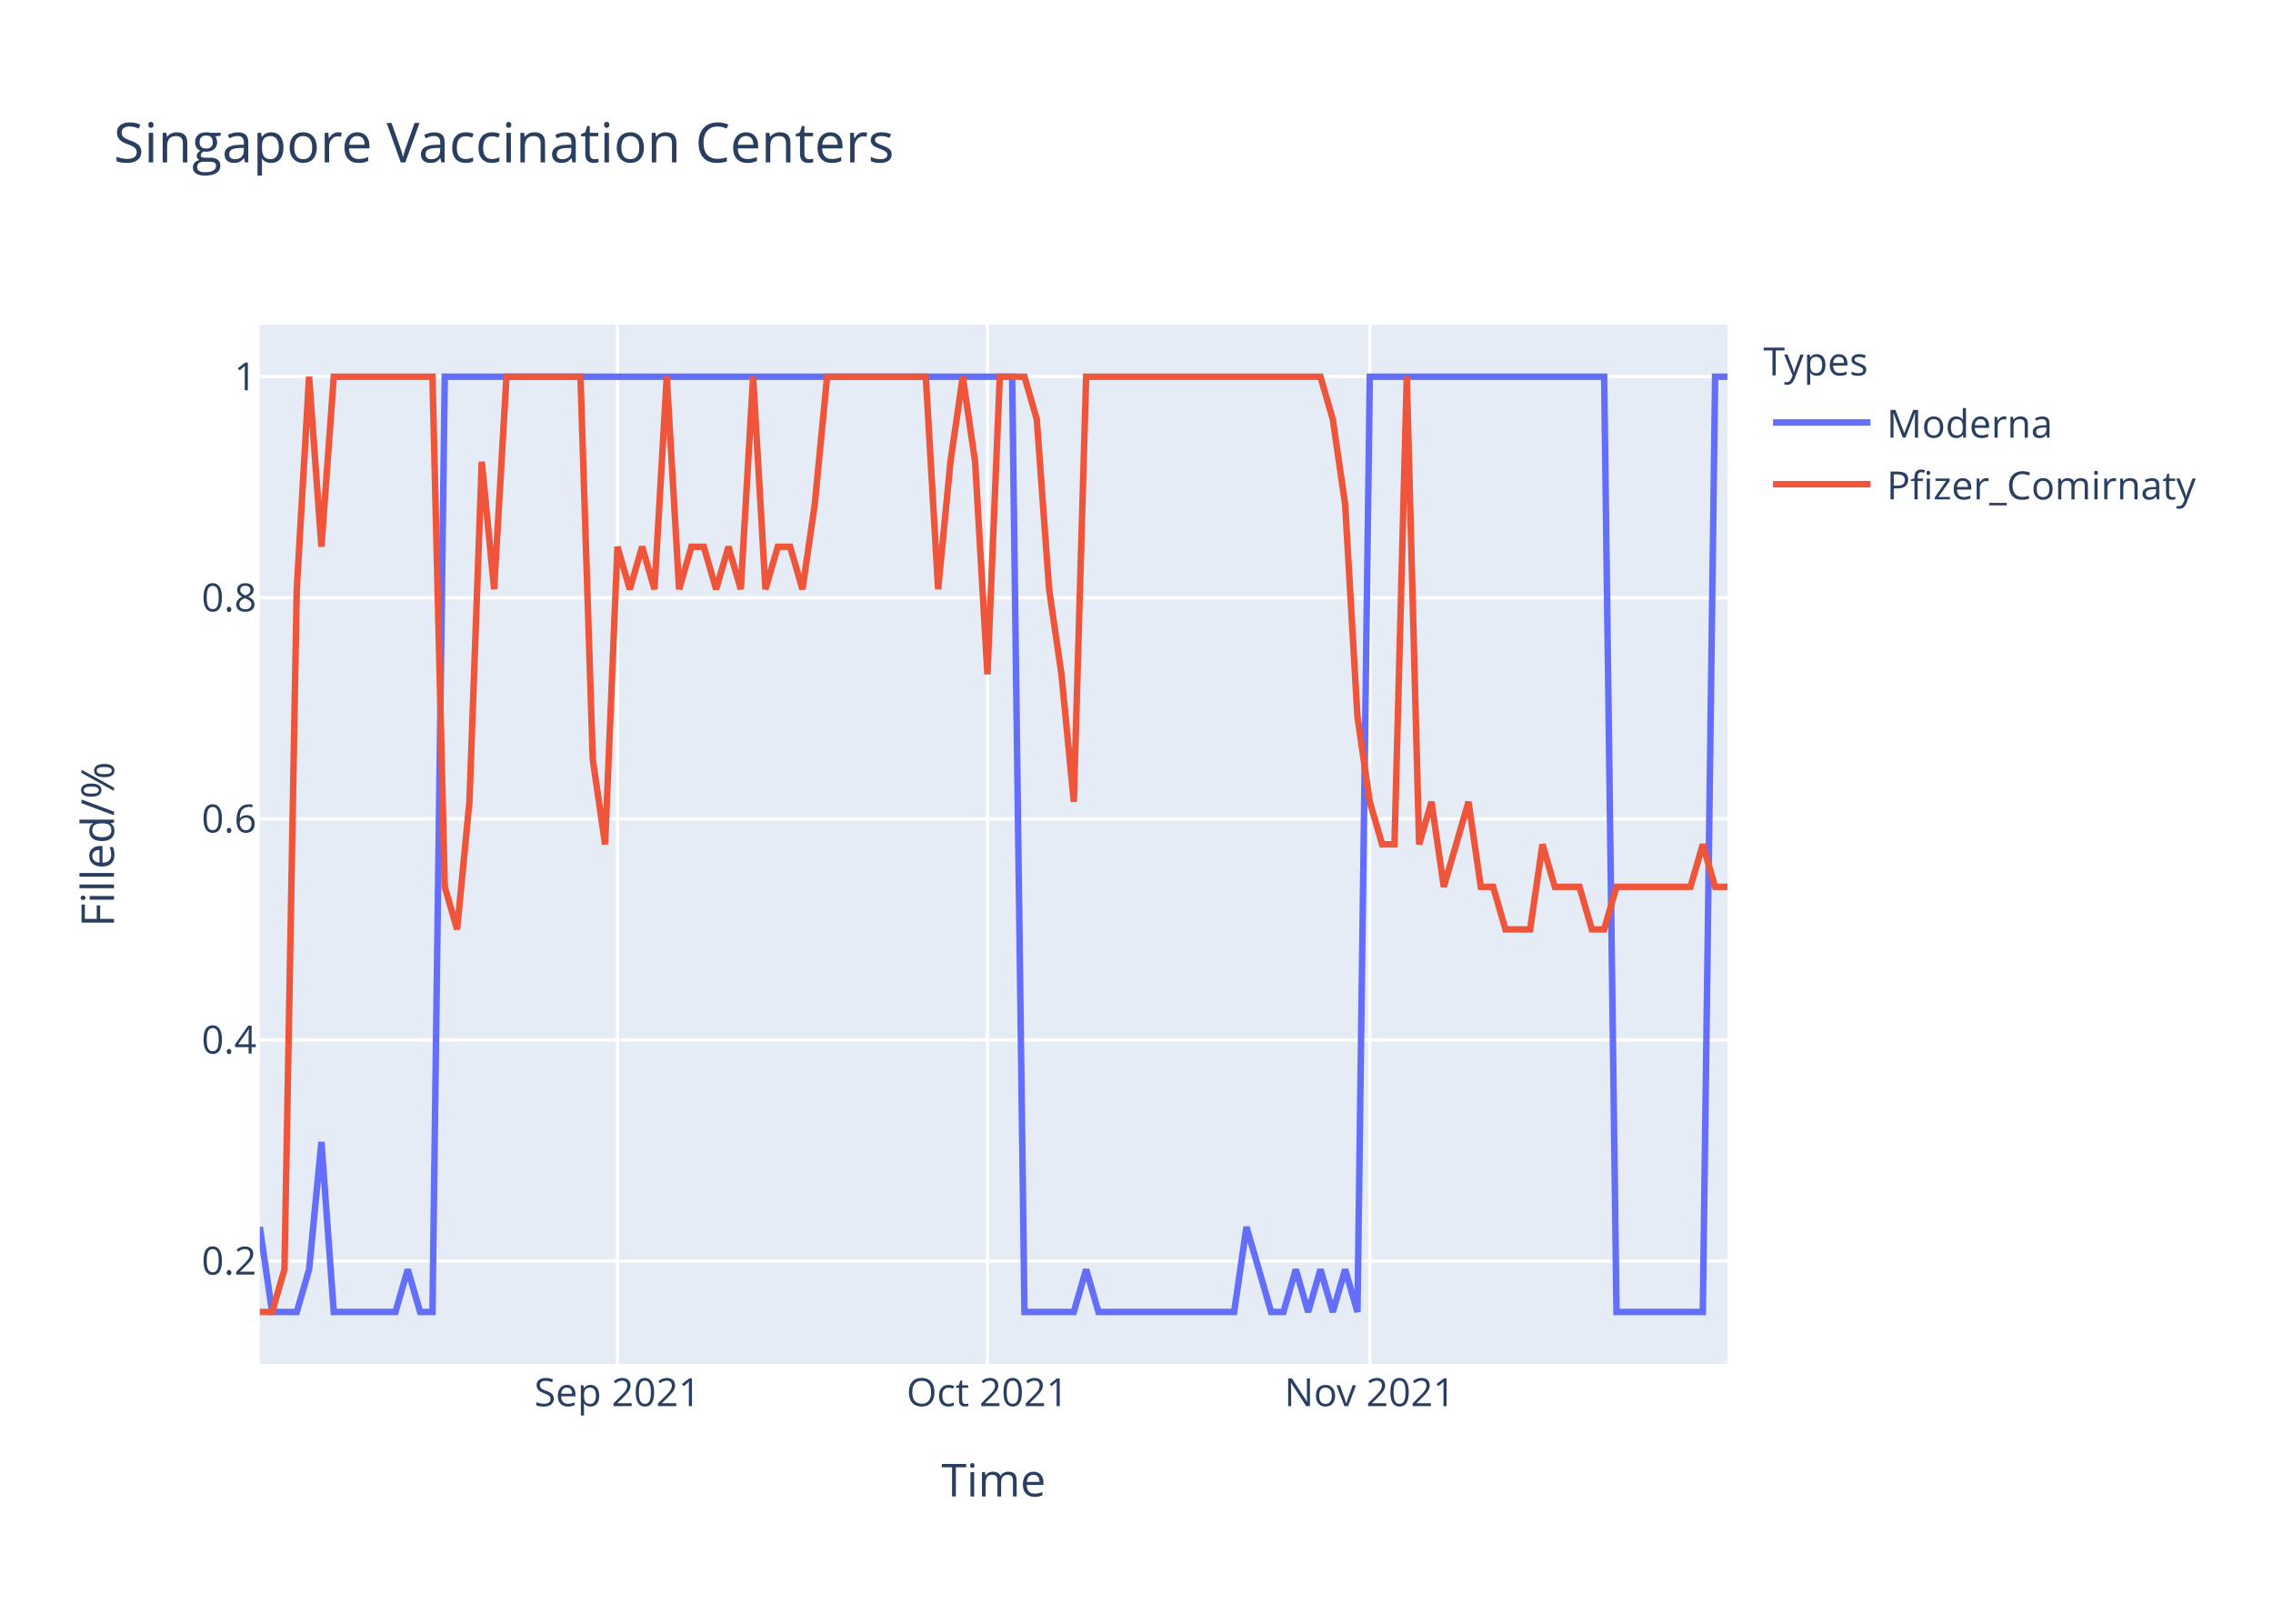
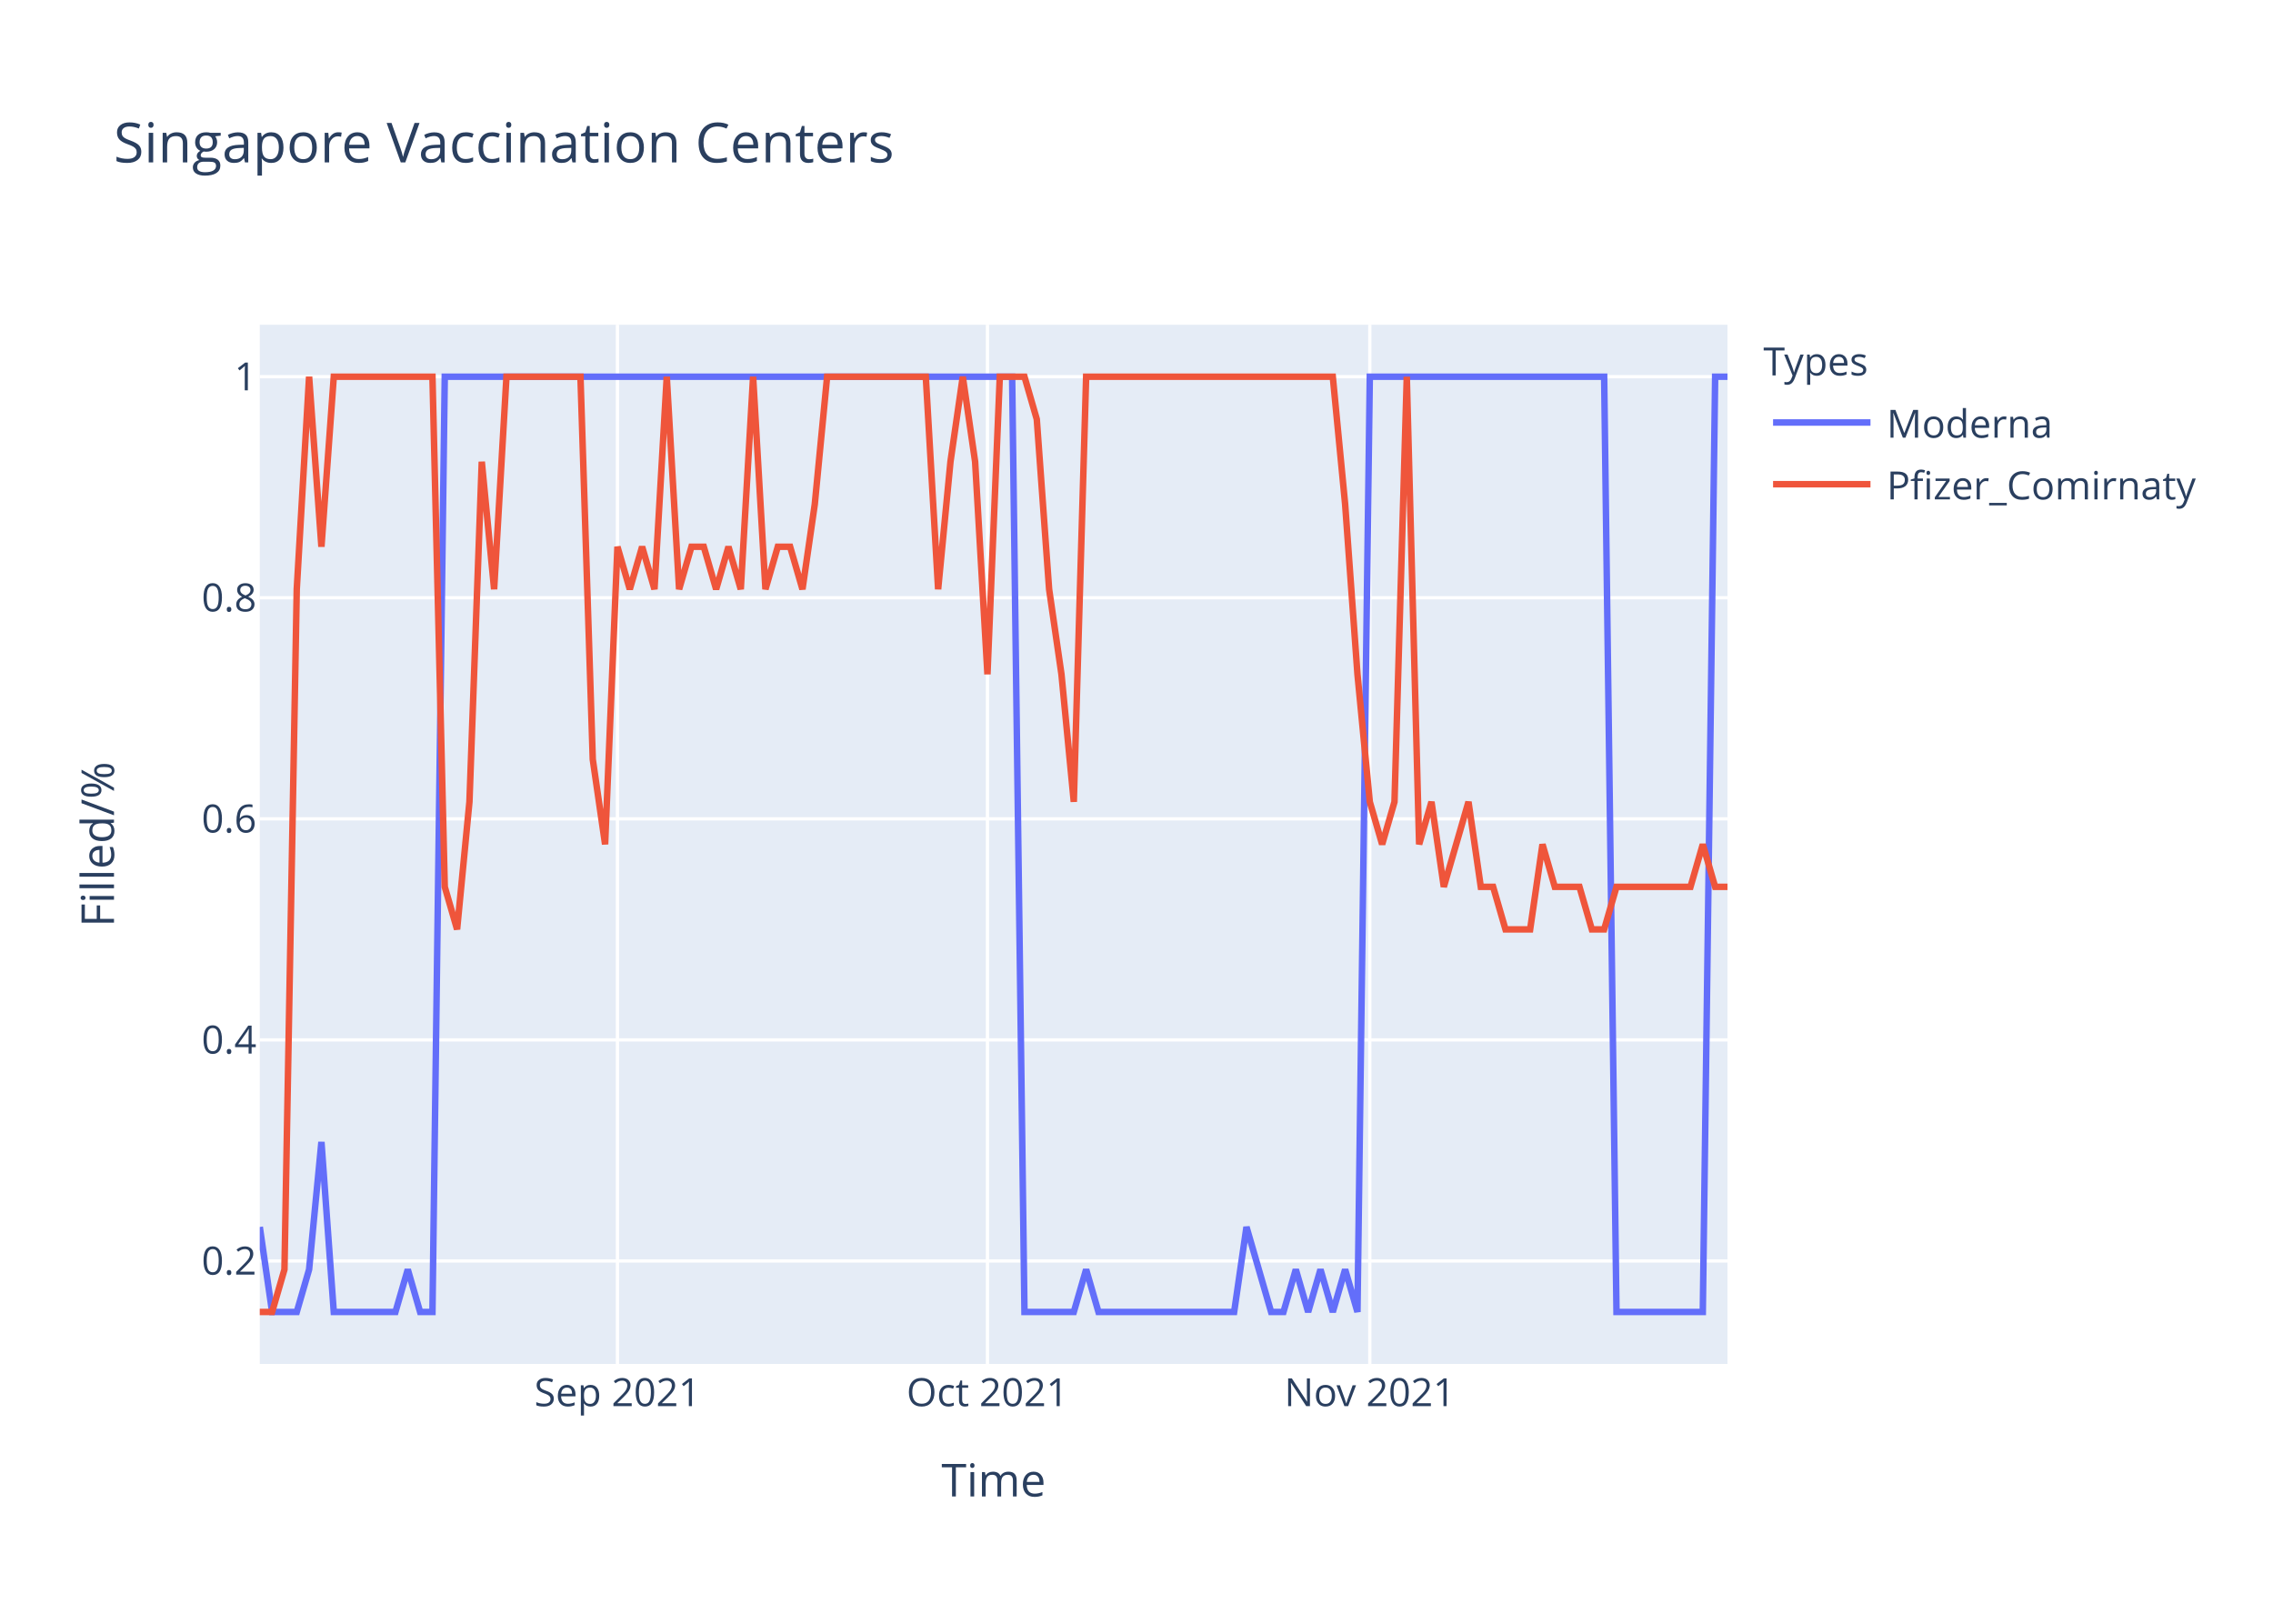
<svg xmlns="http://www.w3.org/2000/svg" class="main-svg" width="700" height="500" style="" viewBox="0 0 700 500">
  <rect x="0" y="0" width="700" height="500" style="fill: rgb(255, 255, 255); fill-opacity: 1;" />
-   <defs id="defs-340b61">
+   <defs id="defs-4a2b65">
    <g class="clips">
-       <clipPath id="clip340b61xyplot" class="plotclip">
+       <clipPath id="clip4a2b65xyplot" class="plotclip">
        <rect width="452" height="320" />
      </clipPath>
-       <clipPath class="axesclip" id="clip340b61x">
+       <clipPath class="axesclip" id="clip4a2b65x">
        <rect x="80" y="0" width="452" height="500" />
      </clipPath>
-       <clipPath class="axesclip" id="clip340b61y">
+       <clipPath class="axesclip" id="clip4a2b65y">
        <rect x="0" y="100" width="700" height="320" />
      </clipPath>
-       <clipPath class="axesclip" id="clip340b61xy">
+       <clipPath class="axesclip" id="clip4a2b65xy">
        <rect x="80" y="100" width="452" height="320" />
      </clipPath>
    </g>
    <g class="gradients" />
  </defs>
  <g class="bglayer">
    <rect class="bg" x="80" y="100" width="452" height="320" style="fill: rgb(229, 236, 246); fill-opacity: 1; stroke-width: 0;" />
  </g>
  <g class="layer-below">
    <g class="imagelayer" />
    <g class="shapelayer" />
  </g>
  <g class="cartesianlayer">
    <g class="subplot xy">
      <g class="layer-subplot">
        <g class="shapelayer" />
        <g class="imagelayer" />
      </g>
      <g class="gridlayer">
        <g class="x">
          <path class="xgrid crisp" transform="translate(190.15,0)" d="M0,100v320" style="stroke: rgb(255, 255, 255); stroke-opacity: 1; stroke-width: 1px;" />
          <path class="xgrid crisp" transform="translate(304.1,0)" d="M0,100v320" style="stroke: rgb(255, 255, 255); stroke-opacity: 1; stroke-width: 1px;" />
          <path class="xgrid crisp" transform="translate(421.85,0)" d="M0,100v320" style="stroke: rgb(255, 255, 255); stroke-opacity: 1; stroke-width: 1px;" />
        </g>
        <g class="y">
          <path class="ygrid crisp" transform="translate(0,388.29)" d="M80,0h452" style="stroke: rgb(255, 255, 255); stroke-opacity: 1; stroke-width: 1px;" />
          <path class="ygrid crisp" transform="translate(0,320.22)" d="M80,0h452" style="stroke: rgb(255, 255, 255); stroke-opacity: 1; stroke-width: 1px;" />
          <path class="ygrid crisp" transform="translate(0,252.15)" d="M80,0h452" style="stroke: rgb(255, 255, 255); stroke-opacity: 1; stroke-width: 1px;" />
          <path class="ygrid crisp" transform="translate(0,184.07)" d="M80,0h452" style="stroke: rgb(255, 255, 255); stroke-opacity: 1; stroke-width: 1px;" />
          <path class="ygrid crisp" transform="translate(0,116)" d="M80,0h452" style="stroke: rgb(255, 255, 255); stroke-opacity: 1; stroke-width: 1px;" />
        </g>
      </g>
      <g class="zerolinelayer" />
      <path class="xlines-below" />
      <path class="ylines-below" />
      <g class="overlines-below" />
      <g class="xaxislayer-below" />
      <g class="yaxislayer-below" />
      <g class="overaxes-below" />
-       <g class="plot" transform="translate(80,100)" clip-path="url('#clip340b61xyplot')">
+       <g class="plot" transform="translate(80,100)" clip-path="url('#clip4a2b65xyplot')">
        <g class="scatterlayer mlayer">
-           <g class="trace scatter trace64826a" style="stroke-miterlimit: 2; opacity: 1;">
+           <g class="trace scatter tracede0c83" style="stroke-miterlimit: 2; opacity: 1;">
            <g class="fills" />
            <g class="errorbars" />
            <g class="lines">
              <path class="js-line" d="M0,277.82L3.8,304L7.6,304L11.39,304L15.19,290.91L18.99,251.64L22.79,304L41.78,304L45.58,290.91L49.38,304L53.18,304L56.97,16L60.77,16L231.7,16L235.5,304L250.69,304L254.49,290.91L258.29,304L262.08,304L300.07,304L303.87,277.82L311.46,304L315.26,304L319.06,290.91L322.86,304L326.66,290.91L330.45,304L334.25,290.91L338.05,304L341.85,16L345.65,16L414.02,16L417.82,304L444.4,304L448.2,16L452,16" style="vector-effect: non-scaling-stroke; fill: none; stroke: rgb(99, 110, 250); stroke-opacity: 1; stroke-width: 2px; opacity: 1;" />
            </g>
            <g class="points" />
            <g class="text" />
          </g>
-           <g class="trace scatter trace7c4f60" style="stroke-miterlimit: 2; opacity: 1;">
+           <g class="trace scatter trace3df756" style="stroke-miterlimit: 2; opacity: 1;">
            <g class="fills" />
            <g class="errorbars" />
            <g class="lines">
-               <path class="js-line" d="M0,304L3.8,304L7.6,290.91L11.39,81.45L15.19,16L18.99,68.36L22.79,16L53.18,16L56.97,173.09L60.77,186.18L64.57,146.91L68.37,42.18L72.17,81.45L75.97,16L79.76,16L98.76,16L102.55,133.82L106.35,160L110.15,68.36L113.95,81.45L117.75,68.36L121.55,81.45L125.34,16L129.14,81.45L132.94,68.36L136.74,68.36L140.54,81.45L144.34,68.36L148.13,81.45L151.93,16L155.73,81.45L159.53,68.36L163.33,68.36L167.13,81.45L170.92,55.27L174.72,16L178.52,16L205.11,16L208.91,81.45L212.71,42.18L216.5,16L220.3,42.18L224.1,107.64L227.9,16L231.7,16L235.5,16L239.29,29.09L243.09,81.45L246.89,107.64L250.69,146.91L254.49,16L326.66,16L330.45,29.09L334.25,55.27L338.05,120.73L341.85,146.91L345.65,160L349.45,160L353.24,16L357.04,160L360.84,146.91L364.64,173.09L368.44,160L372.24,146.91L376.03,173.09L379.83,173.09L383.63,186.18L391.23,186.18L395.03,160L398.82,173.09L402.62,173.09L406.42,173.09L410.22,186.18L414.02,186.18L417.82,173.09L440.61,173.09L444.4,160L448.2,173.09L452,173.09" style="vector-effect: non-scaling-stroke; fill: none; stroke: rgb(239, 85, 59); stroke-opacity: 1; stroke-width: 2px; opacity: 1;" />
+               <path class="js-line" d="M0,304L3.8,304L7.6,290.91L11.39,81.45L15.19,16L18.99,68.36L22.79,16L53.18,16L56.97,173.09L60.77,186.18L64.57,146.91L68.37,42.18L72.17,81.45L75.97,16L79.76,16L98.76,16L102.55,133.82L106.35,160L110.15,68.36L113.95,81.45L117.75,68.36L121.55,81.45L125.34,16L129.14,81.45L132.94,68.36L136.74,68.36L140.54,81.45L144.34,68.36L148.13,81.45L151.93,16L155.73,81.45L159.53,68.36L163.33,68.36L167.13,81.45L170.92,55.27L174.72,16L178.52,16L205.11,16L208.91,81.45L212.71,42.18L216.5,16L220.3,42.18L224.1,107.64L227.9,16L231.7,16L235.5,16L239.29,29.09L243.09,81.45L246.89,107.64L250.69,146.91L254.49,16L330.45,16L334.25,55.27L338.05,107.64L341.85,146.91L345.65,160L349.45,146.91L353.24,16L357.04,160L360.84,146.91L364.64,173.09L372.24,146.91L376.03,173.09L379.83,173.09L383.63,186.18L391.23,186.18L395.03,160L398.82,173.09L402.62,173.09L406.42,173.09L410.22,186.18L414.02,186.18L417.82,173.09L440.61,173.09L444.4,160L448.2,173.09L452,173.09" style="vector-effect: non-scaling-stroke; fill: none; stroke: rgb(239, 85, 59); stroke-opacity: 1; stroke-width: 2px; opacity: 1;" />
            </g>
            <g class="points" />
            <g class="text" />
          </g>
        </g>
      </g>
      <g class="overplot" />
      <path class="xlines-above crisp" d="M0,0" style="fill: none;" />
      <path class="ylines-above crisp" d="M0,0" style="fill: none;" />
      <g class="overlines-above" />
      <g class="xaxislayer-above">
        <g class="xtick">
          <text text-anchor="middle" x="0" y="433" transform="translate(190.15,0)" style="font-family: 'Open Sans', verdana, arial, sans-serif; font-size: 12px; fill: rgb(42, 63, 95); fill-opacity: 1; white-space: pre;">Sep 2021</text>
        </g>
        <g class="xtick">
          <text text-anchor="middle" x="0" y="433" transform="translate(304.1,0)" style="font-family: 'Open Sans', verdana, arial, sans-serif; font-size: 12px; fill: rgb(42, 63, 95); fill-opacity: 1; white-space: pre;">Oct 2021</text>
        </g>
        <g class="xtick">
          <text text-anchor="middle" x="0" y="433" transform="translate(421.85,0)" style="font-family: 'Open Sans', verdana, arial, sans-serif; font-size: 12px; fill: rgb(42, 63, 95); fill-opacity: 1; white-space: pre;">Nov 2021</text>
        </g>
      </g>
      <g class="yaxislayer-above">
        <g class="ytick">
          <text text-anchor="end" x="79" y="4.2" transform="translate(0,388.29)" style="font-family: 'Open Sans', verdana, arial, sans-serif; font-size: 12px; fill: rgb(42, 63, 95); fill-opacity: 1; white-space: pre;">0.2</text>
        </g>
        <g class="ytick">
          <text text-anchor="end" x="79" y="4.2" transform="translate(0,320.22)" style="font-family: 'Open Sans', verdana, arial, sans-serif; font-size: 12px; fill: rgb(42, 63, 95); fill-opacity: 1; white-space: pre;">0.4</text>
        </g>
        <g class="ytick">
          <text text-anchor="end" x="79" y="4.2" transform="translate(0,252.15)" style="font-family: 'Open Sans', verdana, arial, sans-serif; font-size: 12px; fill: rgb(42, 63, 95); fill-opacity: 1; white-space: pre;">0.6</text>
        </g>
        <g class="ytick">
          <text text-anchor="end" x="79" y="4.2" transform="translate(0,184.07)" style="font-family: 'Open Sans', verdana, arial, sans-serif; font-size: 12px; fill: rgb(42, 63, 95); fill-opacity: 1; white-space: pre;">0.8</text>
        </g>
        <g class="ytick">
          <text text-anchor="end" x="79" y="4.2" transform="translate(0,116)" style="font-family: 'Open Sans', verdana, arial, sans-serif; font-size: 12px; fill: rgb(42, 63, 95); fill-opacity: 1; white-space: pre;">1</text>
        </g>
      </g>
      <g class="overaxes-above" />
    </g>
  </g>
  <g class="polarlayer" />
  <g class="ternarylayer" />
  <g class="geolayer" />
  <g class="funnelarealayer" />
  <g class="pielayer" />
  <g class="treemaplayer" />
  <g class="sunburstlayer" />
  <g class="glimages" />
-   <defs id="topdefs-340b61">
+   <defs id="topdefs-4a2b65">
    <g class="clips" />
-     <clipPath id="legend340b61">
+     <clipPath id="legend4a2b65">
      <rect width="147" height="64" x="0" y="0" />
    </clipPath>
  </defs>
  <g class="layer-above">
    <g class="imagelayer" />
    <g class="shapelayer" />
  </g>
  <g class="infolayer">
    <g class="legend" pointer-events="all" transform="translate(541.04,100)">
      <rect class="bg" shape-rendering="crispEdges" width="147" height="64" x="0" y="0" style="stroke: rgb(68, 68, 68); stroke-opacity: 1; fill: rgb(255, 255, 255); fill-opacity: 1; stroke-width: 0px;" />
-       <g class="scrollbox" transform="" clip-path="url('#legend340b61')">
+       <g class="scrollbox" transform="" clip-path="url('#legend4a2b65')">
        <text class="legendtitletext" text-anchor="start" x="2" y="15.6" style="font-family: 'Open Sans', verdana, arial, sans-serif; font-size: 12px; fill: rgb(42, 63, 95); fill-opacity: 1; white-space: pre;">Types</text>
        <g class="groups" transform="">
          <g class="traces" transform="translate(0,30.1)" style="opacity: 1;">
            <text class="legendtext" text-anchor="start" x="40" y="4.68" style="font-family: 'Open Sans', verdana, arial, sans-serif; font-size: 12px; fill: rgb(42, 63, 95); fill-opacity: 1; white-space: pre;">Moderna</text>
            <g class="layers" style="opacity: 1;">
              <g class="legendfill" />
              <g class="legendlines">
                <path class="js-line" d="M5,0h30" style="fill: none; stroke: rgb(99, 110, 250); stroke-opacity: 1; stroke-width: 2px;" />
              </g>
              <g class="legendsymbols">
                <g class="legendpoints" />
              </g>
            </g>
            <rect class="legendtoggle" x="0" y="-9.5" width="141.656" height="19" style="fill: rgb(0, 0, 0); fill-opacity: 0;" />
          </g>
        </g>
        <g class="groups" transform="">
          <g class="traces" transform="translate(0,49.1)" style="opacity: 1;">
            <text class="legendtext" text-anchor="start" x="40" y="4.68" style="font-family: 'Open Sans', verdana, arial, sans-serif; font-size: 12px; fill: rgb(42, 63, 95); fill-opacity: 1; white-space: pre;">Pfizer_Comirnaty</text>
            <g class="layers" style="opacity: 1;">
              <g class="legendfill" />
              <g class="legendlines">
                <path class="js-line" d="M5,0h30" style="fill: none; stroke: rgb(239, 85, 59); stroke-opacity: 1; stroke-width: 2px;" />
              </g>
              <g class="legendsymbols">
                <g class="legendpoints" />
              </g>
            </g>
            <rect class="legendtoggle" x="0" y="-9.5" width="141.656" height="19" style="fill: rgb(0, 0, 0); fill-opacity: 0;" />
          </g>
        </g>
      </g>
      <rect class="scrollbar" rx="20" ry="3" width="0" height="0" x="0" y="0" style="fill: rgb(128, 139, 164); fill-opacity: 1;" />
    </g>
    <g class="g-gtitle">
      <text class="gtitle" x="35" y="50" text-anchor="start" dy="0em" style="font-family: 'Open Sans', verdana, arial, sans-serif; font-size: 17px; fill: rgb(42, 63, 95); opacity: 1; font-weight: normal; white-space: pre;">Singapore Vaccination Centers</text>
    </g>
    <g class="g-xtitle">
      <text class="xtitle" x="306" y="460.8" text-anchor="middle" style="font-family: 'Open Sans', verdana, arial, sans-serif; font-size: 14px; fill: rgb(42, 63, 95); opacity: 1; font-weight: normal; white-space: pre;">Time</text>
    </g>
    <g class="g-ytitle">
      <text class="ytitle" transform="rotate(-90,35.10625,260)" x="35.106" y="260" text-anchor="middle" style="font-family: 'Open Sans', verdana, arial, sans-serif; font-size: 14px; fill: rgb(42, 63, 95); opacity: 1; font-weight: normal; white-space: pre;">Filled/%</text>
    </g>
  </g>
</svg>
